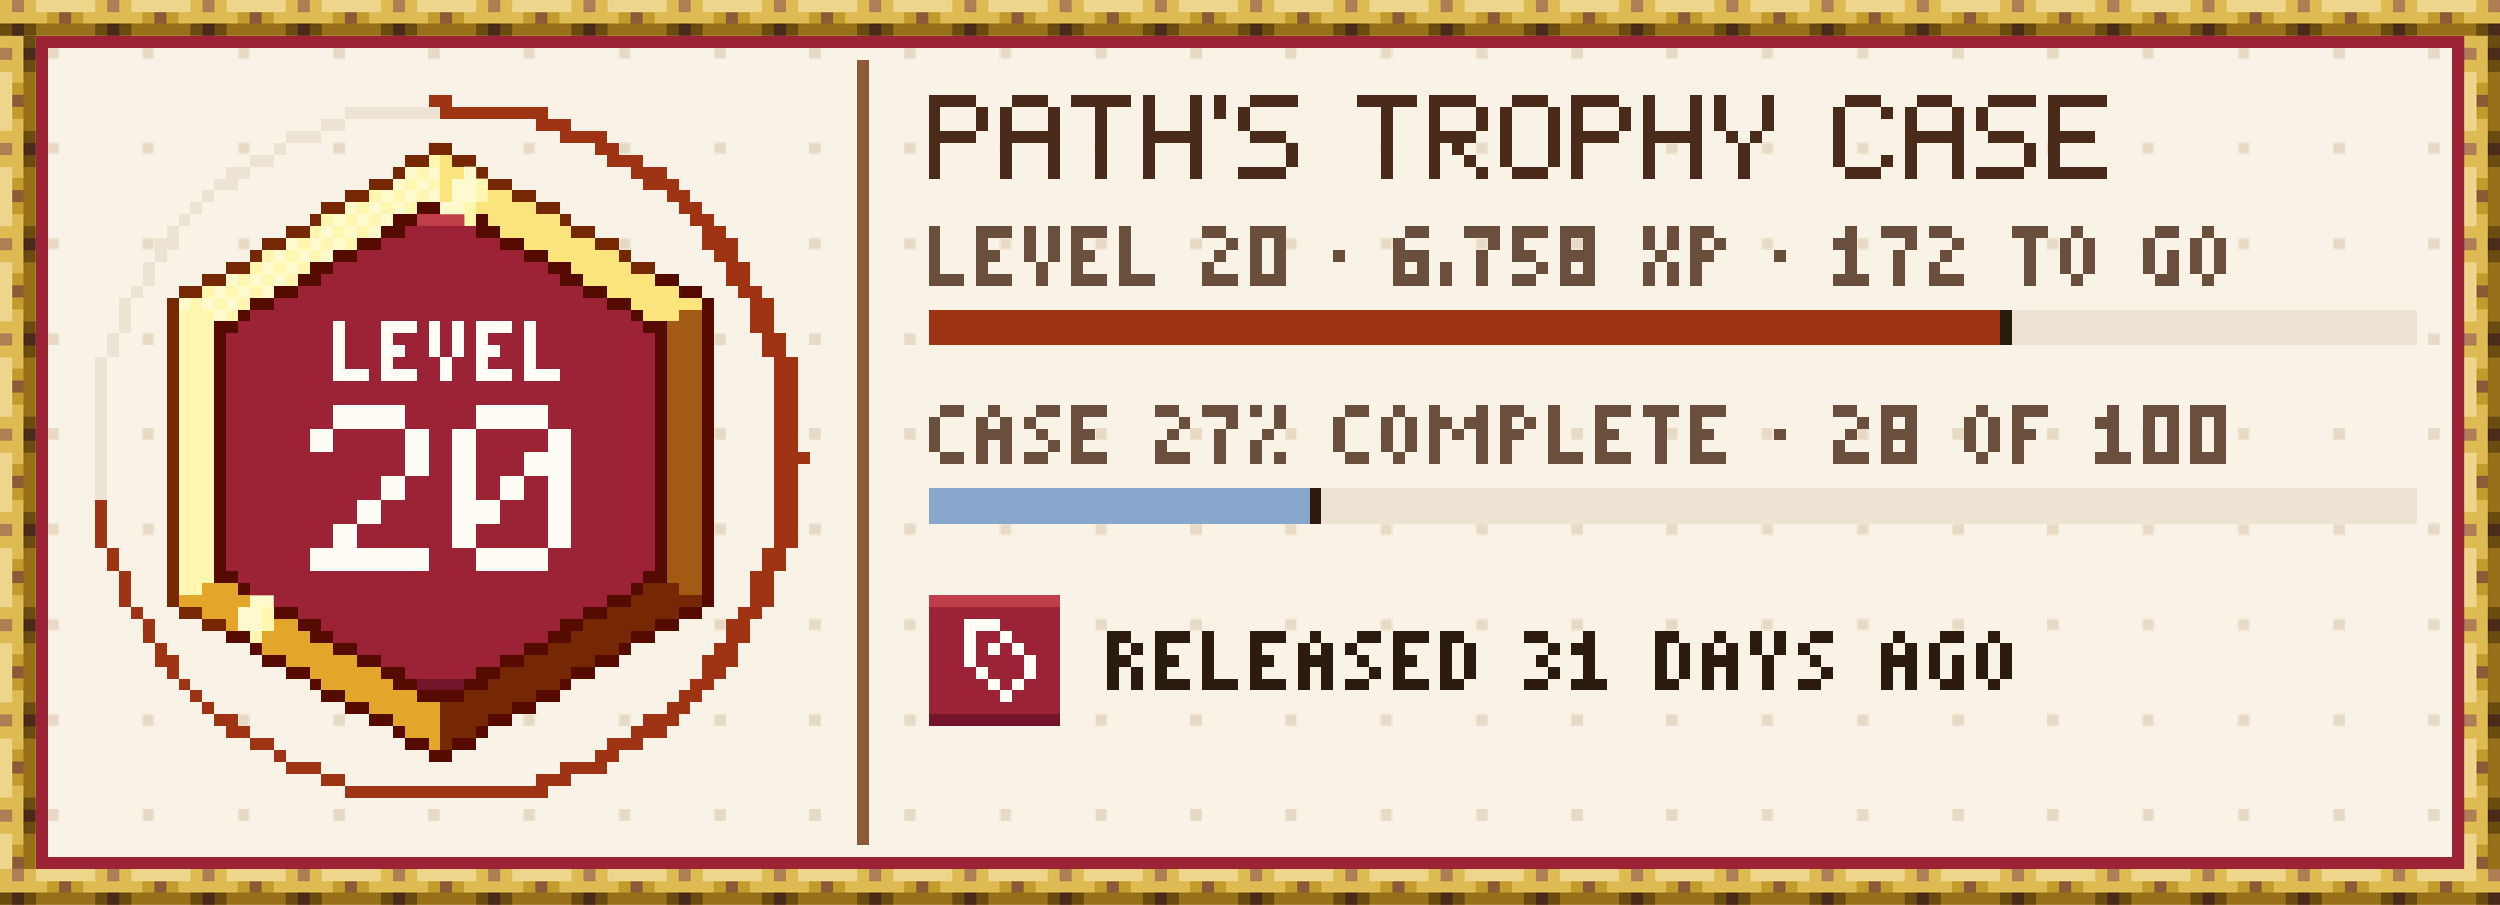
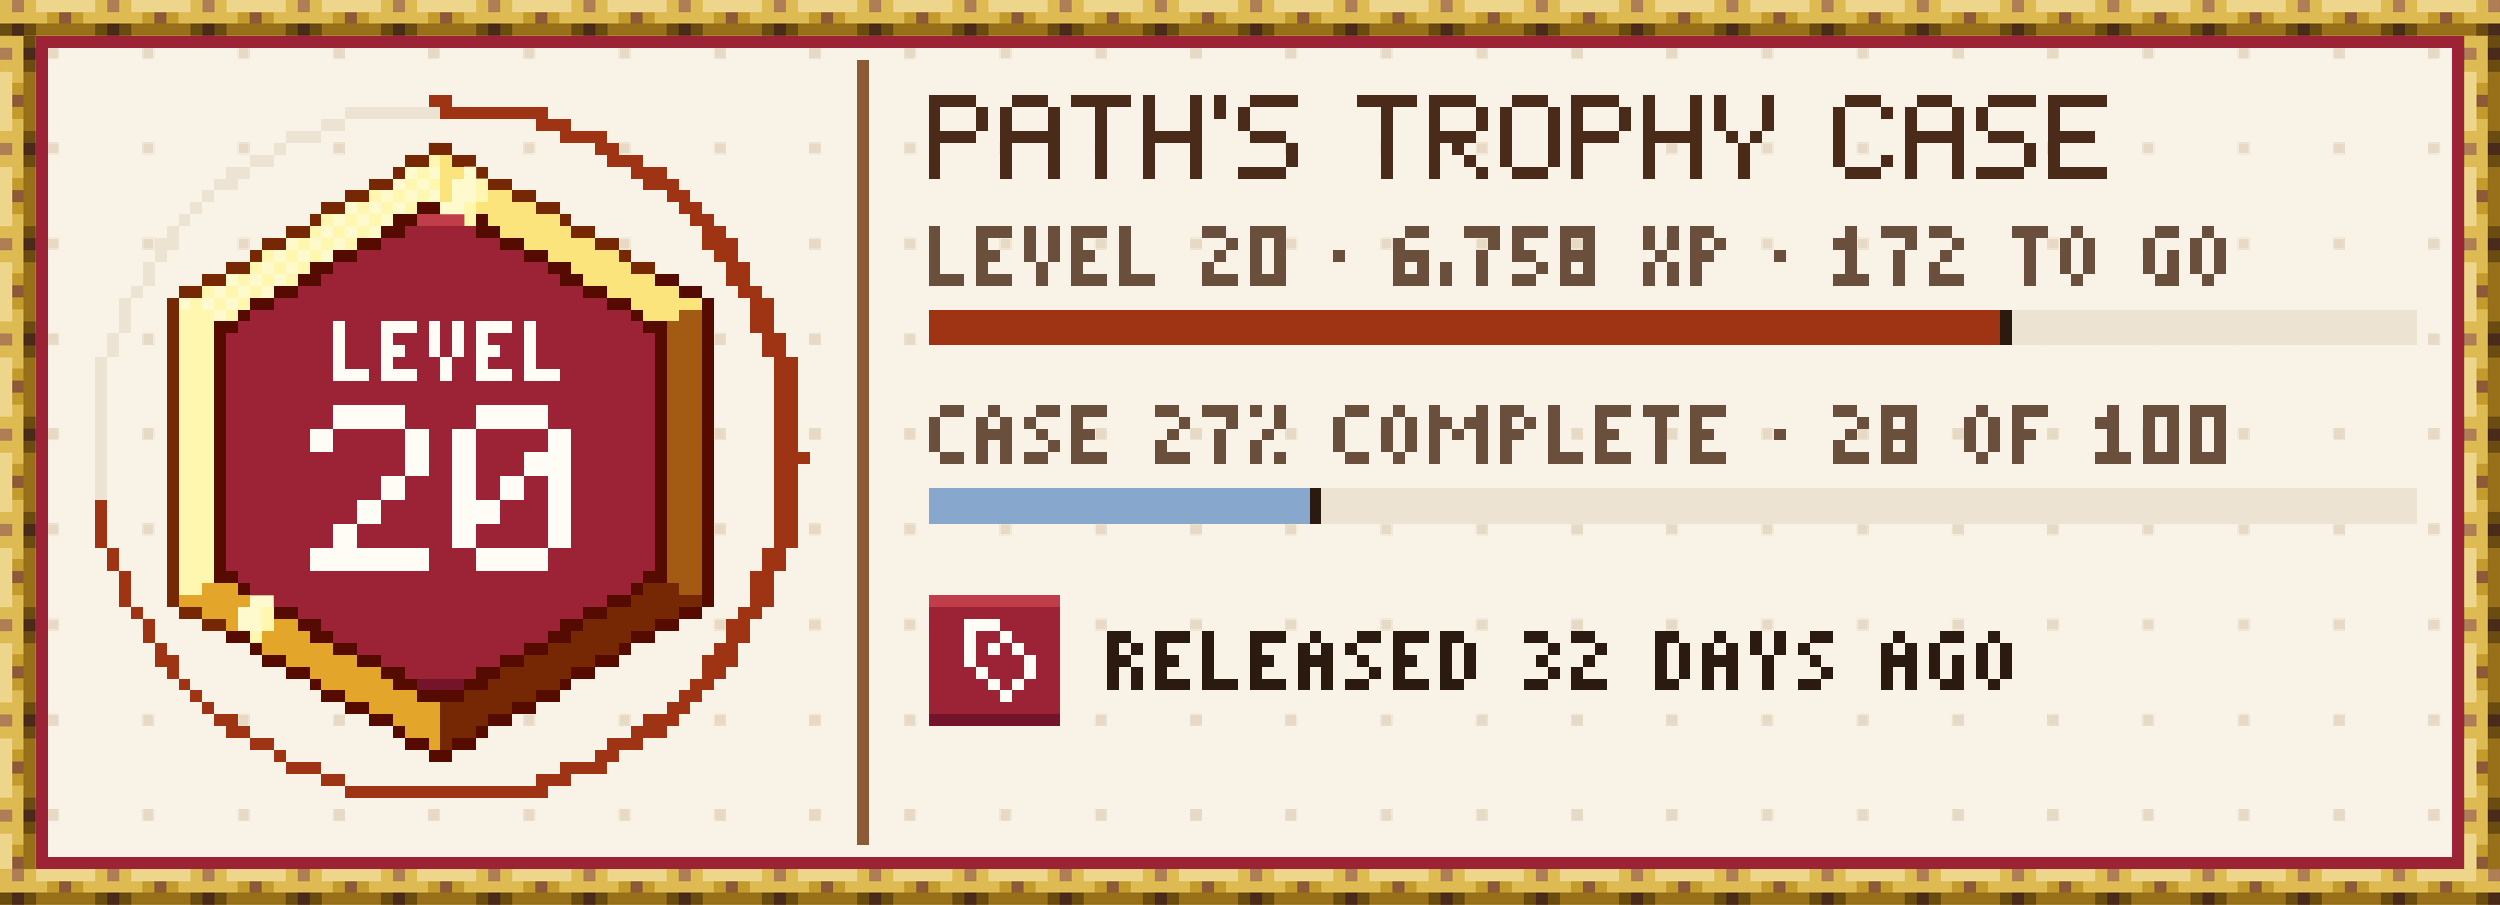
- <svg xmlns="http://www.w3.org/2000/svg" width="420" height="152" viewBox="0 0 420 152" role="img" aria-label="tannergolden/path: level 20, 6,758 XP, case 27% complete, released 31 days ago" shape-rendering="crispEdges">
+ <svg xmlns="http://www.w3.org/2000/svg" width="420" height="152" viewBox="0 0 420 152" role="img" aria-label="tannergolden/path: level 20, 6,758 XP, case 27% complete, released 32 days ago" shape-rendering="crispEdges">
  <style>@keyframes gl{0%{transform:translateX(-36px)}20%,100%{transform:translateX(64px)}}.gl{animation:gl 6.5s steps(25,end) infinite}@media (prefers-reduced-motion:reduce){.tw{animation:none}.gl{animation:none;display:none}}</style>
  <g transform="scale(2)">
    <defs>
      <pattern id="tgd" width="8" height="8" patternUnits="userSpaceOnUse">
        <rect x="4" y="4" width="1" height="1" fill="#E6DAC6" />
      </pattern>
      <pattern id="rodh" width="8" height="3" patternUnits="userSpaceOnUse">
        <path stroke="#4A2B1A" d="M1 2.5h1" />
        <path stroke="#6A4B10" d="M0 2.5h1m1 0h1" />
        <path stroke="#8C5A37" d="M5 1.5h1" />
        <path stroke="#977019" d="M3 2.5h5" />
        <path stroke="#B07E55" d="M1 .5h1" />
        <path stroke="#C39A2C" d="M4 1.5h1m1 0h1" />
        <path stroke="#DDBB52" d="M0 .5h1m1 0h1m-3 1h4m3 0h1" />
        <path stroke="#EDD58C" d="M3 .5h5" />
      </pattern>
      <pattern id="rodv" width="3" height="8" patternUnits="userSpaceOnUse">
        <path stroke="#4A2B1A" d="M2 1.5h1" />
        <path stroke="#6A4B10" d="M2 .5h1m-1 2h1" />
        <path stroke="#8C5A37" d="M1 5.5h1" />
        <path stroke="#977019" d="M2.5 3v5" />
        <path stroke="#B07E55" d="M0 1.5h1" />
        <path stroke="#C39A2C" d="M1 4.5h1m-1 2h1" />
        <path stroke="#DDBB52" d="M0 .5h2m-1 1h1m-2 1h2m-1 1h1m-1 4h1" />
        <path stroke="#EDD58C" d="M.5 3v5" />
      </pattern>
      <rect id="rodH" width="210" height="3" fill="url(#rodh)" />
      <rect id="rodV" width="3" height="70" fill="url(#rodv)" />
      <path id="q0" d="M.5 0v4m-.5 .5h3" />
      <path id="q1" d="M0 .5h3m-3 1h1m-1 1h2m-2 1h1m-1 1h3" />
      <path id="q2" d="M.5 0v3m2-3v3m-1 0v2" />
      <path id="q3" d="M1 .5h3m-4 1h1m3.5-.5v2m-1.5 .5h1m-2 1h1m-2 1h1m-2 1h5" />
      <path id="q4" d="M1 .5h3m-3.5 .5v3m3.5-2.5h1m-2 1h2m-3 1h1m1.5-.5v3m-4.5-1.5h2m-2 1h1m0 1h3" />
      <clipPath id="trgl">
        <path d="M36 13h2v1h-2zM34 14h6v1h-6zM33 15h8v1h-8zM31 16h12v1h-12zM29 17h16v1h-16zM27 18h8v1h-8zM39 18h8v1h-8zM26 19h8v1h-8zM40 19h8v1h-8zM24 20h8v1h-8zM42 20h8v1h-8zM22 21h8v1h-8zM44 21h8v1h-8zM21 22h7v1h-7zM46 22h7v1h-7zM19 23h8v1h-8zM47 23h8v1h-8zM17 24h8v1h-8zM49 24h8v1h-8zM15 25h8v1h-8zM51 25h8v1h-8zM15 26h6v1h-6zM53 26h6v1h-6zM15 27h5v1h-5zM54 27h5v1h-5zM15 28h4v1h-4zM55 28h4v1h-4zM15 29h4v1h-4zM55 29h4v1h-4zM15 30h4v1h-4zM55 30h4v1h-4zM15 31h4v1h-4zM55 31h4v1h-4zM15 32h4v1h-4zM55 32h4v1h-4zM15 33h4v1h-4zM55 33h4v1h-4zM15 34h4v1h-4zM55 34h4v1h-4zM15 35h4v1h-4zM55 35h4v1h-4zM15 36h4v1h-4zM55 36h4v1h-4zM15 37h4v1h-4zM55 37h4v1h-4zM15 38h4v1h-4zM55 38h4v1h-4zM15 39h4v1h-4zM55 39h4v1h-4zM15 40h4v1h-4zM55 40h4v1h-4zM15 41h4v1h-4zM55 41h4v1h-4zM15 42h4v1h-4zM55 42h4v1h-4zM15 43h4v1h-4zM55 43h4v1h-4zM15 44h4v1h-4zM55 44h4v1h-4zM15 45h4v1h-4zM55 45h4v1h-4zM15 46h4v1h-4zM55 46h4v1h-4zM15 47h4v1h-4zM55 47h4v1h-4zM15 48h5v1h-5zM54 48h5v1h-5zM15 49h6v1h-6zM53 49h6v1h-6zM15 50h8v1h-8zM51 50h8v1h-8zM17 51h8v1h-8zM49 51h8v1h-8zM19 52h8v1h-8zM47 52h8v1h-8zM21 53h7v1h-7zM46 53h7v1h-7zM22 54h8v1h-8zM44 54h8v1h-8zM24 55h8v1h-8zM42 55h8v1h-8zM26 56h8v1h-8zM40 56h8v1h-8zM27 57h8v1h-8zM39 57h8v1h-8zM29 58h16v1h-16zM31 59h12v1h-12zM33 60h8v1h-8zM34 61h6v1h-6zM36 62h2v1h-2z" />
      </clipPath>
      <path id="q5" d="M0 .5h4m-3.5 .5v2m4-2v2m-4.5 .5h4m-3.5 .5v3" />
      <path id="q6" d="M1 .5h3m-3.5 .5v2m4-2v2m-4.5 .5h5m-4.5 .5v3m4-3v3" />
      <path id="q7" d="M0 .5h5m-2.5 .5v6" />
      <path id="q8" d="M.5 0v3m4-3v3m-4.5 .5h5m-4.5 .5v3m4-3v3" />
      <path id="q9" d="M.5 0v2" />
      <path id="q10" d="M1 .5h4m-4.5 .5v2m.5 .5h3m.5 .5v2m-4.5 .5h4" />
      <path id="q11" d="M0 .5h4m-3.5 .5v2m4-2v2m-4.5 .5h4m-3.5 .5v3m1.5-2.5h1m0 1h1m0 1h1" />
      <path id="q12" d="M1 .5h3m-3.5 .5v5m4-5v5m-3.5 .5h3" />
      <path id="q13" d="M.5 0v3m4-3v3m-3.5 .5h1m1 0h1m-1.5 .5v3" />
      <path id="q14" d="M1 .5h3m-3.5 .5v5m3.5-4.5h1m-1 4h1m-4 1h3" />
      <path id="q15" d="M0 .5h5m-4.5 .5v2m-.5 .5h4m-3.5 .5v2m-.5 .5h5" />
      <path id="q16" d="M0 .5h2m0 1h1m-2 1h1m-2 1h1m-1 1h3" />
      <path id="q17" d="M0 .5h3m-2.5 .5v3m2-3v3m-2.5 .5h3" />
      <path id="q18" d="M0 2.5h1" />
      <path id="q19" d="M1 .5h2m-3 1h1m-1 1h3m-3 1h1m1 0h1m-3 1h3" />
      <path id="q20" d="M.5 3v2" />
      <path id="q21" d="M0 .5h3m-1 1h1m-1.5 .5v3" />
      <path id="q22" d="M0 .5h3m-3 1h1m-1 1h2m0 1h1m-3 1h2" />
      <path id="q23" d="M0 .5h3m-3 1h1m1 0h1m-3 1h3m-3 1h1m1 0h1m-3 1h3" />
      <path id="q24" d="M.5 0v2m2-2v2m-1.5 .5h1m-1.5 .5v2m2-2v2" />
      <path id="q25" d="M0 .5h2m-2 1h1m1 0h1m-3 1h2m-1.5 .5v2" />
      <path id="q26" d="M1 .5h1m-2 1h2m-.5 .5v2m-1.5 .5h3" />
      <path id="q27" d="M0 .5h3m-1.5 .5v4" />
      <path id="q28" d="M1 .5h1m-1.5 .5v3m2-3v3m-1.5 .5h1" />
      <path id="q29" d="M1 .5h2m-2.5 .5v3m2-2v2m-1.5 .5h2" />
      <path id="q30" d="M1 .5h2m-2.5 .5v3m.5 .5h2" />
      <path id="q31" d="M1 .5h1m-2 1h1m1 0h1m-3 1h3m-2.5 .5v2m2-2v2" />
      <path id="q32" d="M1 .5h2m-3 1h1m0 1h1m0 1h1m-3 1h2" />
      <path id="q33" d="M0 .5h1m1.5-.5v2m-1.5 .5h1m-1.5 .5v2m1.5-.5h1" />
      <path id="q34" d="M0 .5h1m3 0h1m-5 1h2m1 0h2m-4.5 .5v3m1.5-2.5h1m1.5-.5v3" />
      <path id="q35" d="M0 .5h3m-3 1h1m-1 1h2m-1.5 .5v2" />
      <path id="q36" d="M0 .5h2m-2 1h1m1 0h1m-3 1h2m-1.5 .5v2m2-2v2" />
      <path id="q37" d="M0 .5h2m-1.5 .5v3m2-3v3m-2.5 .5h2" />
      <path id="q38" d="M0 .5h2m0 1h1m-2 1h1m0 1h1m-3 1h2" />
      <path id="q39" d="M.5 0v2m2-2v2m-1 0v3" />
    </defs>
    <rect x="0" y="0" width="210" height="76" fill="#F8F2E7" />
    <rect x="0" y="0" width="210" height="76" fill="url(#tgd)" />
    <use href="#rodH" x="0" y="0" />
    <use href="#rodH" x="0" y="73" />
    <use href="#rodV" x="0" y="3" />
    <use href="#rodV" x="207" y="3" />
    <path stroke="#2A1A10" d="M168.5 26v3m-58 12v3" />
    <path stroke="#550B00" d="M35 17.5h4m-6 1h2m4 0h2m-9 1h2m6 0h2m-12 1h2m10 0h2m-16 1h2m14 0h2m-20 1h2m18 0h2m-23 1h2m20 0h2m6 0h2m-34 1h2m24 0h2m6 0h2m-38 1h2m28 0h2m6.5-.5v26m-39.5-24.5h1m32 0h1m-36 1h2m34 0h2m-37.5 .5v20m37-20v20m-37.5 .5h2m34 0h2m-36 1h1m32 0h1m-33 1h2m28 0h2m-30 1h2m24 0h2m6 0h2m-34 1h2m20 0h2m6 0h2m-38 1h2m5 0h2m18 0h2m5 0h2m-34 1h1m6 0h2m14 0h2m6 0h1m-31 1h2m6 0h2m10 0h2m6 0h2m-28 1h2m6 0h2m6 0h2m6 0h2m-24 1h1m6 0h2m4 0h2m6 0h1m-21 1h2m6 0h4m6 0h2m-18 1h2m12 0h2m-14 1h2m8 0h2m-10 1h1m6 0h1m-7 1h2m2 0h2m-4 1h2" />
    <path stroke="#74142A" d="M35 57.5h4m39 3h11" />
    <path stroke="#762805" d="M36 12.5h2m-4 1h2m2 0h2m-7 1h1m6 0h1m-10 1h2m8 0h2m-14 1h2m12 0h2m-18 1h2m16 0h2m-21 1h1m20 0h1m-24 1h2m22 0h2m-28 1h2m26 0h2m-31 1h1m30 0h1m-34 1h2m32 0h2m-38 1h2m-4 1h2m-2.5 .5v26m39.5-1.5h3m-4 1h6m-44 1h2m34 0h6m-40 1h2m30 0h6m-7 1h5m-7 1h6m-8 1h6m-8 1h6m-7 1h6m-8 1h6m-8 1h6m-6 1h4m-4 1h3m-3 1h1" />
    <path stroke="#87A8CC" d="M78 41.5h32m-32 1h32m-32 1h32" />
    <path stroke="#8C5A37" d="M72.5 5v66" />
    <path stroke="#9B2335" d="M3 3.5h204m-203.5 .5v68m203-68v68m-172.5-52.5h6m-8 1h10m-12 1h14m-16 1h18m-19 1h20m-22 1h24m-26 1h28m-30 1h32m-33 1h34m-35 1h36m-36 1h36m-36 1h36m-36 1h36m-36 1h36m-36 1h36m-36 1h36m-36 1h36m-36 1h36m-36 1h36m-36 1h36m-36 1h36m-36 1h36m-36 1h36m-36 1h36m-36 1h36m-36 1h36m-36 1h36m-36 1h36m-36 1h36m-35 1h34m-33 1h32m-30 1h28m-26 1h24m29 0h11m-62 1h20m31 0h3m3 0h5m-61 1h18m32 0h3m1 0h2m1 0h4m-59 1h14m34 0h3m1 0h1m1 0h1m1 0h3m-57 1h10m36 0h3m1 0h4m1 0h2m-55 1h6m38 0h4m1 0h3m1 0h2m-11 1h5m1 0h1m1 0h3m-11 1h6m1 0h4m-11 1h11m-86 13h204" />
    <path stroke="#9E3413" d="M36 8.5h2m-1 1h9m-1 1h3m-1 1h4m-1 1h2m-1 1h3m-1 1h3m-2 1h3m-1 1h2m-1 1h2m-1 1h2m-1 1h2m-2 1h3m-2 1h2m-1 1h2m-2 1h2m-1 1h2m-1 1h2m-2 1h2m13 0h90m-105 1h2m13 0h90m-104 1h2m12 0h90m-104 1h2m-1 1h2m-2 1h2m-2 1h2m-2 1h2m-2 1h2m-2 1h2m-2 1h2m-2 1h2m-2 1h3m-3 1h2m-2 1h2m-2 1h2m-58.5 .5v4m56.5-3.5h2m-2 1h2m-2 1h2m-2 1h2m-57.5 .5v2m54.5-1.5h2m-2 1h2m-55.5 .5v3m52.5-2.5h2m-2 1h2m-2 1h2m-54 1h1m50 0h2m-51.5 .5v2m48.5-1.5h2m-2 1h2m-50 1h1m46 0h2m-49 1h2m44 0h3m-48 1h1m44 0h2m-46 1h1m42 0h2m-44 1h1m40 0h2m-42 1h1m38 0h2m-40 1h2m34 0h3m-38 1h2m32 0h3m-35 1h2m28 0h3m-31 1h1m26 0h2m-28 1h3m20 0h4m-24 1h2m16 0h3m-19 1h17" />
    <path stroke="#A35A13" d="M57 26.5h2m-3 1h3m-3 1h3m-3 1h3m-3 1h3m-3 1h3m-3 1h3m-3 1h3m-3 1h3m-3 1h3m-3 1h3m-3 1h3m-3 1h3m-3 1h3m-3 1h3m-3 1h3m-3 1h3m-3 1h3m-3 1h3m-3 1h3m-3 1h3m-3 1h3m-3 1h3m-2 1h2" />
    <path stroke="#BF3E4A" d="M35 18.5h4m39 32h11" />
    <path stroke="#E3A62A" d="M17 49.5h3m-5 1h6m-4 1h6m-4 1h6m-4 1h5m-4 1h6m-4 1h6m-4 1h6m-5 1h6m-4 1h6m-4 1h6m-4 1h4m-3 1h3m-1 1h1" />
    <path stroke="#EDE3D2" d="M29 9.5h8m-10 1h2m-5 1h3m-4 1h1m-3 1h2m-4 1h2m-3 1h2m-3 1h1m-2 1h1m-2 1h1m-2 1h1m-2 1h2m-2 1h1m-1.5 .5v2m-1.5 .5h1m-1.5 .5v3m158.5-1.5h34m-34 1h34m-193.5 .5v2m159.5-1.5h34m-194.5 1.5v12m102.5-.5h92m-92 1h92m-92 1h92" />
    <path stroke="#FBE47C" d="M37 13.5h1m-1 1h3m-3 1h4m-4 1h6m-4 1h6m-4 1h6m-5 1h6m-4 1h6m-4 1h6m-4 1h5m-4 1h6m-4 1h6m-4 1h6m-5 1h3" />
    <path stroke="#FFF7AF" d="M36 13.5h1m-2 1h1m-2 1h1m1 0h1m-6 1h1m1 0h1m1 0h1m-6 1h1m1 0h1m1 0h1m-8 1h1m1 0h1m1 0h1m-6 1h1m1 0h1m1 0h1m-6 1h1m1 0h1m1 0h1m-8 1h1m1 0h1m1 0h1m-6 1h1m1 0h1m1 0h1m-6 1h1m1 0h1m1 0h1m-8 1h1m1 0h1m1 0h1m-6 1h1m1 0h1m1 0h1m-6 1h3m1 0h1m-5 1h3m-3 1h3m-3 1h3m-3 1h3m-3 1h3m-3 1h3m-3 1h3m-3 1h3m-3 1h3m-3 1h3m-3 1h3m-3 1h3m-3 1h3m-3 1h3m-3 1h3m-3 1h3m-3 1h3m-3 1h3m-3 1h3m-3 1h3m-3 1h3m-3 1h3m-3 1h2" />
    <path stroke="#FFFACD" d="M34 14.5h1m1 0h1m-4 1h1m1 0h1m-4 1h1m1 0h1m1 0h1m-8 1h1m1 0h1m1 0h1m-6 1h1m1 0h1m1 0h1m-6 1h1m1 0h1m1 0h1m-8 1h1m1 0h1m1 0h1m-6 1h1m1 0h1m1 0h1m-6 1h1m1 0h1m-6 1h1m1 0h1m1 0h1m-6 1h1m1 0h1m1 0h1m-8 1h1m1 0h1m1 0h1m-2 1h1" />
    <path stroke="#FFFCF6" d="M81 52.5h3m-2.5 .5v3m2.5-2.5h1m-2 1h1m1 0h1m.5 .5v2m-4.5-.5h1m0 1h1m1 0h1m-2 1h1" />
    <g stroke="#FFFCF6">
      <use href="#q3" transform="translate(26 34) scale(2)" />
      <use href="#q4" transform="translate(38 34) scale(2)" />
      <g transform="translate(0 27)">
        <use href="#q0" x="28" />
        <use href="#q1" x="32" />
        <use href="#q2" x="36" />
        <use href="#q1" x="40" />
        <use href="#q0" x="44" />
      </g>
    </g>
    <g stroke="#4A2B1A">
      <g transform="translate(0 8)">
        <use href="#q5" x="78" />
        <use href="#q6" x="84" />
        <use href="#q7" x="90" />
        <use href="#q8" x="96" />
        <use href="#q9" x="102" />
        <use href="#q10" x="104" />
        <use href="#q7" x="114" />
        <use href="#q11" x="120" />
        <use href="#q12" x="126" />
        <use href="#q5" x="132" />
        <use href="#q8" x="138" />
        <use href="#q13" x="144" />
        <use href="#q14" x="154" />
        <use href="#q6" x="160" />
        <use href="#q10" x="166" />
        <use href="#q15" x="172" />
      </g>
    </g>
    <g stroke="#6B4F3D">
      <g transform="translate(0 19)">
        <use href="#q0" x="78" />
        <use href="#q1" x="82" />
        <use href="#q2" x="86" />
        <use href="#q1" x="90" />
        <use href="#q0" x="94" />
        <use href="#q16" x="101" />
        <use href="#q17" x="105" />
        <use href="#q18" x="112" />
        <use href="#q19" x="117" />
        <use href="#q20" x="121" />
        <use href="#q21" x="123" />
        <use href="#q22" x="127" />
        <use href="#q23" x="131" />
        <use href="#q24" x="138" />
        <use href="#q25" x="142" />
        <use href="#q18" x="149" />
        <use href="#q26" x="154" />
        <use href="#q21" x="158" />
        <use href="#q16" x="162" />
        <use href="#q27" x="169" />
        <use href="#q28" x="173" />
        <use href="#q29" x="180" />
        <use href="#q28" x="184" />
      </g>
      <g transform="translate(0 34)">
        <use href="#q30" x="78" />
        <use href="#q31" x="82" />
        <use href="#q32" x="86" />
        <use href="#q1" x="90" />
        <use href="#q16" x="97" />
        <use href="#q21" x="101" />
        <use href="#q33" x="105" />
        <use href="#q30" x="112" />
        <use href="#q28" x="116" />
        <use href="#q34" x="120" />
        <use href="#q25" x="126" />
        <use href="#q0" x="130" />
        <use href="#q1" x="134" />
        <use href="#q27" x="138" />
        <use href="#q1" x="142" />
        <use href="#q18" x="149" />
        <use href="#q16" x="154" />
        <use href="#q23" x="158" />
        <use href="#q28" x="165" />
        <use href="#q35" x="169" />
        <use href="#q26" x="176" />
        <use href="#q17" x="180" />
        <use href="#q17" x="184" />
      </g>
    </g>
    <g stroke="#2A1A10">
      <g transform="translate(0 53)">
        <use href="#q36" x="93" />
        <use href="#q1" x="97" />
        <use href="#q0" x="101" />
        <use href="#q1" x="105" />
        <use href="#q31" x="109" />
        <use href="#q32" x="113" />
        <use href="#q1" x="117" />
        <use href="#q37" x="121" />
        <use href="#q38" x="128" />
-         <use href="#q26" x="132" />
+         <use href="#q16" x="132" />
        <use href="#q37" x="139" />
        <use href="#q31" x="143" />
        <use href="#q39" x="147" />
        <use href="#q32" x="151" />
        <use href="#q31" x="158" />
        <use href="#q29" x="162" />
        <use href="#q28" x="166" />
      </g>
    </g>
    <g clip-path="url(#trgl)">
      <g class="gl">
        <path stroke="#FFF7AF" d="M41.5 13v2m-1 0v2m-1 0v2m-1 0v2m-1 0v2m-1 0v2m-1 0v2m-1 0v2m-1 0v2m-1 0v2m-1 0v2m-1 0v2m-1 0v2m-1 0v2m-1 0v2m-1 0v2m-1 0v2m-1 0v2m-1 0v2m-1 0v2m-1 0v2m-1 0v2m-1 0v2m-1 0v2m-1 0v2" />
        <path stroke="#FFFACD" d="M39 13.5h2m-2 1h2m-3 1h2m-2 1h2m-3 1h2m-2 1h2m-3 1h2m-2 1h2m-3 1h2m-2 1h2m-3 1h2m-2 1h2m-3 1h2m-2 1h2m-3 1h2m-2 1h2m-3 1h2m-2 1h2m-3 1h2m-2 1h2m-3 1h2m-2 1h2m-3 1h2m-2 1h2m-3 1h2m-2 1h2m-3 1h2m-2 1h2m-3 1h2m-2 1h2m-3 1h2m-2 1h2m-3 1h2m-2 1h2m-3 1h2m-2 1h2m-3 1h2m-2 1h2m-3 1h2m-2 1h2m-3 1h2m-2 1h2m-3 1h2m-2 1h2m-3 1h2m-2 1h2m-3 1h2m-2 1h2m-3 1h2m-2 1h2" />
      </g>
    </g>
  </g>
</svg>
